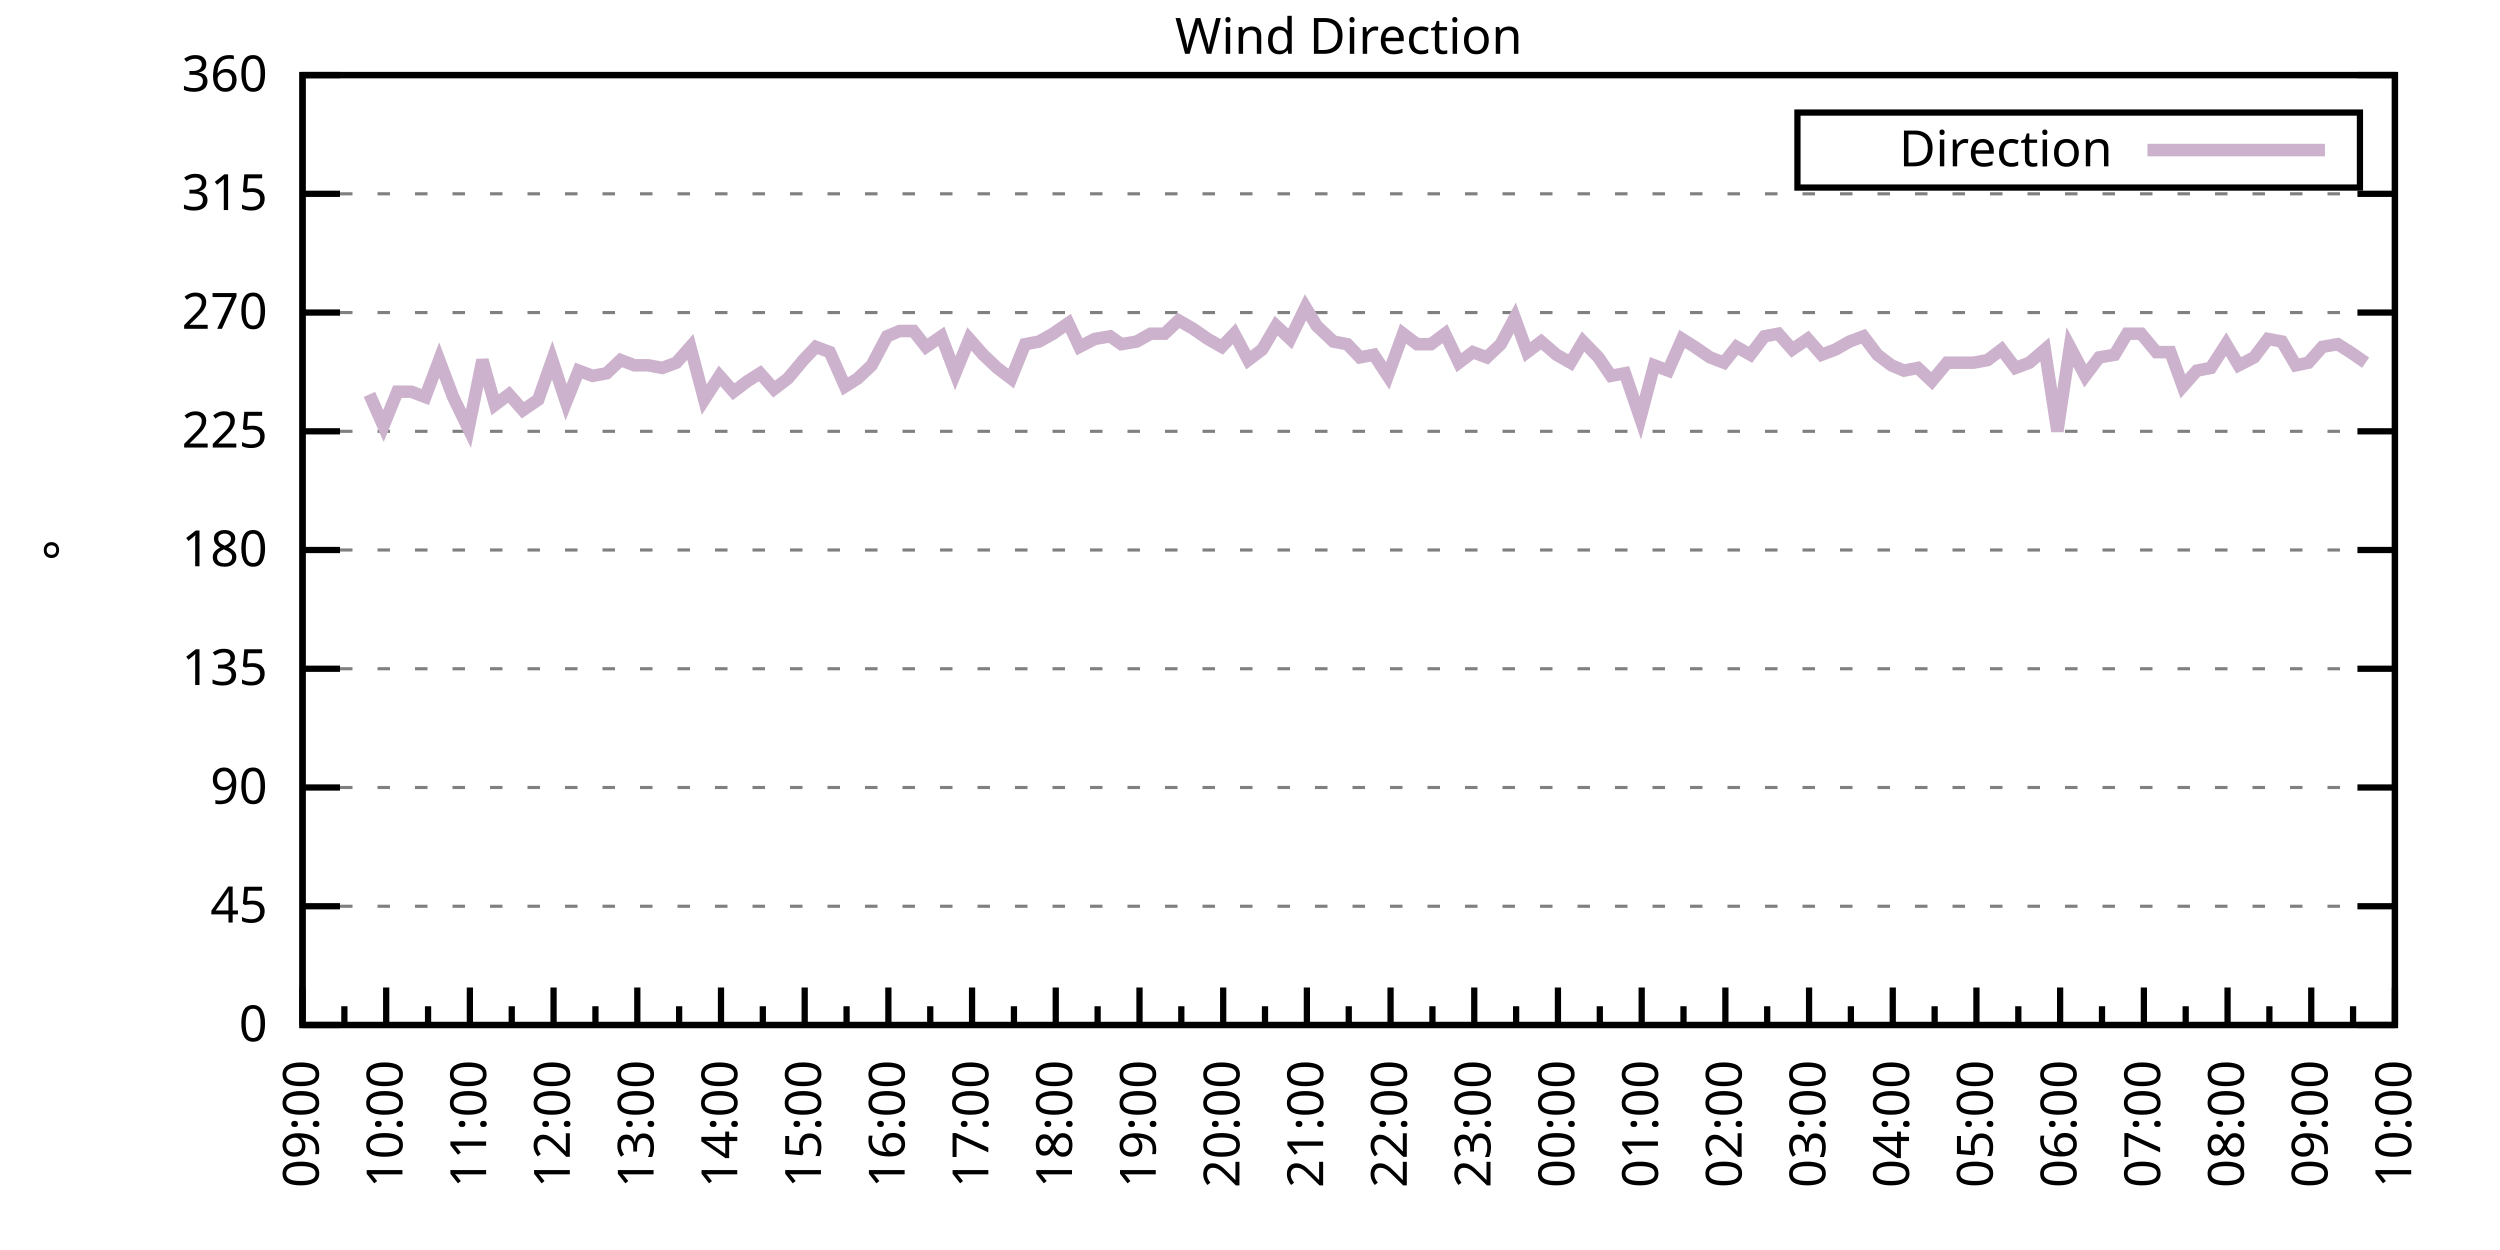
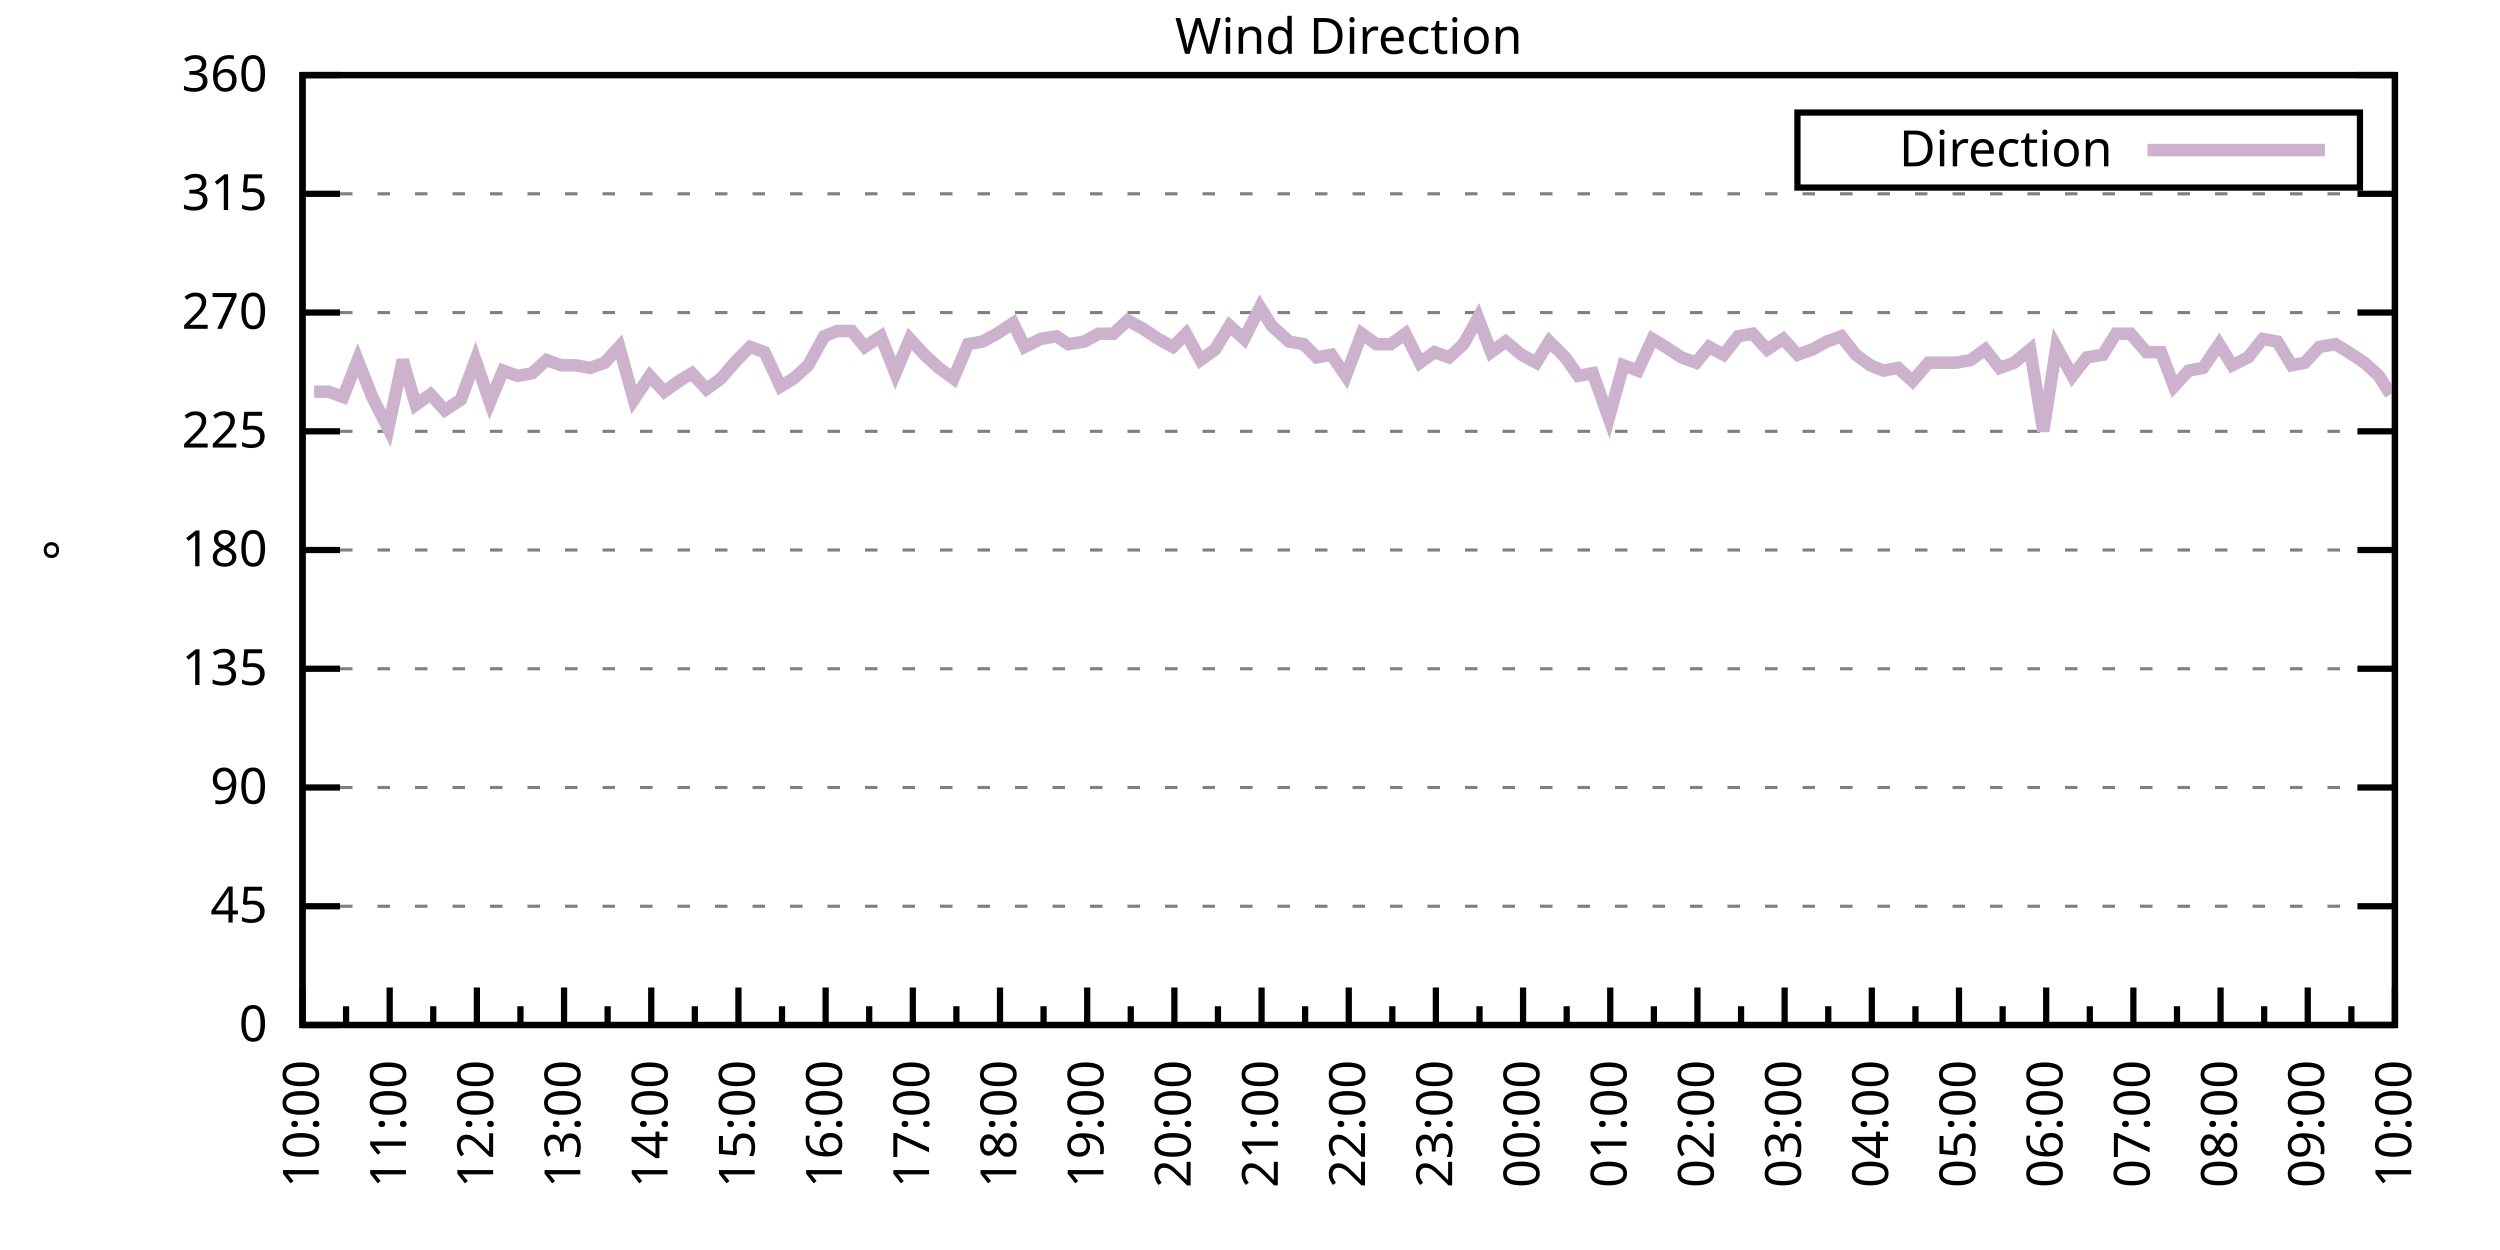
<svg xmlns="http://www.w3.org/2000/svg" xmlns:xlink="http://www.w3.org/1999/xlink" width="400" height="200" viewBox="0 0 400 200">
  <g id="gnuplot_canvas">
    <rect x="0" y="0" width="400" height="200" fill="none" />
    <defs>
      <circle id="gpDot" r="0.5" stroke-width="0.5" stroke="currentColor" />
      <path id="gpPt0" stroke-width="0.333" stroke="currentColor" d="M-1,0 h2 M0,-1 v2" />
      <path id="gpPt1" stroke-width="0.333" stroke="currentColor" d="M-1,-1 L1,1 M1,-1 L-1,1" />
      <path id="gpPt2" stroke-width="0.333" stroke="currentColor" d="M-1,0 L1,0 M0,-1 L0,1 M-1,-1 L1,1 M-1,1 L1,-1" />
      <rect id="gpPt3" stroke-width="0.333" stroke="currentColor" x="-1" y="-1" width="2" height="2" />
      <rect id="gpPt4" stroke-width="0.333" stroke="currentColor" fill="currentColor" x="-1" y="-1" width="2" height="2" />
      <circle id="gpPt5" stroke-width="0.333" stroke="currentColor" cx="0" cy="0" r="1" />
      <use xlink:href="#gpPt5" id="gpPt6" fill="currentColor" stroke="none" />
      <path id="gpPt7" stroke-width="0.333" stroke="currentColor" d="M0,-1.33 L-1.33,0.67 L1.33,0.67 z" />
      <use xlink:href="#gpPt7" id="gpPt8" fill="currentColor" stroke="none" />
      <use xlink:href="#gpPt7" id="gpPt9" stroke="currentColor" transform="rotate(180)" />
      <use xlink:href="#gpPt9" id="gpPt10" fill="currentColor" stroke="none" />
      <use xlink:href="#gpPt3" id="gpPt11" stroke="currentColor" transform="rotate(45)" />
      <use xlink:href="#gpPt11" id="gpPt12" fill="currentColor" stroke="none" />
      <path id="gpPt13" stroke-width="0.333" stroke="currentColor" d="M0,1.330 L1.265,0.411 L0.782,-1.067 L-0.782,-1.076 L-1.265,0.411 z" />
      <use xlink:href="#gpPt13" id="gpPt14" fill="currentColor" stroke="none" />
      <filter id="textbox" filterUnits="objectBoundingBox" x="0" y="0" height="1" width="1">
        <feFlood flood-color="white" flood-opacity="1" result="bgnd" />
        <feComposite in="SourceGraphic" in2="bgnd" operator="atop" />
      </filter>
      <filter id="greybox" filterUnits="objectBoundingBox" x="0" y="0" height="1" width="1">
        <feFlood flood-color="lightgrey" flood-opacity="1" result="grey" />
        <feComposite in="SourceGraphic" in2="grey" operator="atop" />
      </filter>
    </defs>
    <g fill="none" color="white" stroke="currentColor" stroke-width="1.00" stroke-linecap="butt" stroke-linejoin="miter">
</g>
    <g fill="none" color="black" stroke="currentColor" stroke-width="1.00" stroke-linecap="butt" stroke-linejoin="miter">
      <g stroke="none" shape-rendering="crispEdges">
        <polygon fill="rgb(255, 255, 255)" points="48.40,164.00 383.18,164.00 383.18,12.02 48.40,12.02 " />
      </g>
    </g>
    <g fill="none" color="black" stroke="currentColor" stroke-width="1.00" stroke-linecap="butt" stroke-linejoin="miter">
</g>
    <g fill="none" color="black" stroke="black" stroke-width="0.50" stroke-linecap="butt" stroke-linejoin="miter">
</g>
    <g fill="none" color="gray" stroke="currentColor" stroke-width="0.50" stroke-linecap="butt" stroke-linejoin="miter">
      <path stroke="gray" stroke-dasharray="2,4" class="gridline" d="M48.40,164.00 L383.19,164.00  " />
    </g>
    <g fill="none" color="gray" stroke="gray" stroke-width="1.00" stroke-linecap="butt" stroke-linejoin="miter">
</g>
    <g fill="none" color="black" stroke="currentColor" stroke-width="1.00" stroke-linecap="butt" stroke-linejoin="miter">
      <path stroke="black" d="M48.40,164.00 L54.40,164.00 M383.19,164.00 L377.19,164.00  " />
      <g transform="translate(42.80,166.60)" stroke="none" fill="black" font-family="Sans" font-size="8.00" text-anchor="end">
        <text>
          <tspan font-family="Sans"> 0</tspan>
        </text>
      </g>
    </g>
    <g fill="none" color="black" stroke="currentColor" stroke-width="1.00" stroke-linecap="butt" stroke-linejoin="miter">
</g>
    <g fill="none" color="black" stroke="black" stroke-width="0.50" stroke-linecap="butt" stroke-linejoin="miter">
</g>
    <g fill="none" color="gray" stroke="currentColor" stroke-width="0.50" stroke-linecap="butt" stroke-linejoin="miter">
      <path stroke="gray" stroke-dasharray="2,4" class="gridline" d="M48.40,145.00 L383.19,145.00  " />
    </g>
    <g fill="none" color="gray" stroke="gray" stroke-width="1.00" stroke-linecap="butt" stroke-linejoin="miter">
</g>
    <g fill="none" color="black" stroke="currentColor" stroke-width="1.00" stroke-linecap="butt" stroke-linejoin="miter">
      <path stroke="black" d="M48.40,145.00 L54.40,145.00 M383.19,145.00 L377.19,145.00  " />
      <g transform="translate(42.80,147.60)" stroke="none" fill="black" font-family="Sans" font-size="8.00" text-anchor="end">
        <text>
          <tspan font-family="Sans"> 45</tspan>
        </text>
      </g>
    </g>
    <g fill="none" color="black" stroke="currentColor" stroke-width="1.00" stroke-linecap="butt" stroke-linejoin="miter">
</g>
    <g fill="none" color="black" stroke="black" stroke-width="0.50" stroke-linecap="butt" stroke-linejoin="miter">
</g>
    <g fill="none" color="gray" stroke="currentColor" stroke-width="0.50" stroke-linecap="butt" stroke-linejoin="miter">
      <path stroke="gray" stroke-dasharray="2,4" class="gridline" d="M48.40,126.00 L383.19,126.00  " />
    </g>
    <g fill="none" color="gray" stroke="gray" stroke-width="1.00" stroke-linecap="butt" stroke-linejoin="miter">
</g>
    <g fill="none" color="black" stroke="currentColor" stroke-width="1.00" stroke-linecap="butt" stroke-linejoin="miter">
      <path stroke="black" d="M48.40,126.00 L54.40,126.00 M383.19,126.00 L377.19,126.00  " />
      <g transform="translate(42.80,128.60)" stroke="none" fill="black" font-family="Sans" font-size="8.00" text-anchor="end">
        <text>
          <tspan font-family="Sans"> 90</tspan>
        </text>
      </g>
    </g>
    <g fill="none" color="black" stroke="currentColor" stroke-width="1.00" stroke-linecap="butt" stroke-linejoin="miter">
</g>
    <g fill="none" color="black" stroke="black" stroke-width="0.50" stroke-linecap="butt" stroke-linejoin="miter">
</g>
    <g fill="none" color="gray" stroke="currentColor" stroke-width="0.50" stroke-linecap="butt" stroke-linejoin="miter">
      <path stroke="gray" stroke-dasharray="2,4" class="gridline" d="M48.40,107.00 L383.19,107.00  " />
    </g>
    <g fill="none" color="gray" stroke="gray" stroke-width="1.00" stroke-linecap="butt" stroke-linejoin="miter">
</g>
    <g fill="none" color="black" stroke="currentColor" stroke-width="1.00" stroke-linecap="butt" stroke-linejoin="miter">
      <path stroke="black" d="M48.40,107.00 L54.40,107.00 M383.19,107.00 L377.19,107.00  " />
      <g transform="translate(42.80,109.60)" stroke="none" fill="black" font-family="Sans" font-size="8.00" text-anchor="end">
        <text>
          <tspan font-family="Sans"> 135</tspan>
        </text>
      </g>
    </g>
    <g fill="none" color="black" stroke="currentColor" stroke-width="1.00" stroke-linecap="butt" stroke-linejoin="miter">
</g>
    <g fill="none" color="black" stroke="black" stroke-width="0.50" stroke-linecap="butt" stroke-linejoin="miter">
</g>
    <g fill="none" color="gray" stroke="currentColor" stroke-width="0.50" stroke-linecap="butt" stroke-linejoin="miter">
      <path stroke="gray" stroke-dasharray="2,4" class="gridline" d="M48.40,88.00 L383.19,88.00  " />
    </g>
    <g fill="none" color="gray" stroke="gray" stroke-width="1.00" stroke-linecap="butt" stroke-linejoin="miter">
</g>
    <g fill="none" color="black" stroke="currentColor" stroke-width="1.00" stroke-linecap="butt" stroke-linejoin="miter">
      <path stroke="black" d="M48.40,88.00 L54.40,88.00 M383.19,88.00 L377.19,88.00  " />
      <g transform="translate(42.80,90.60)" stroke="none" fill="black" font-family="Sans" font-size="8.00" text-anchor="end">
        <text>
          <tspan font-family="Sans"> 180</tspan>
        </text>
      </g>
    </g>
    <g fill="none" color="black" stroke="currentColor" stroke-width="1.00" stroke-linecap="butt" stroke-linejoin="miter">
</g>
    <g fill="none" color="black" stroke="black" stroke-width="0.50" stroke-linecap="butt" stroke-linejoin="miter">
</g>
    <g fill="none" color="gray" stroke="currentColor" stroke-width="0.50" stroke-linecap="butt" stroke-linejoin="miter">
      <path stroke="gray" stroke-dasharray="2,4" class="gridline" d="M48.40,69.01 L383.19,69.01  " />
    </g>
    <g fill="none" color="gray" stroke="gray" stroke-width="1.00" stroke-linecap="butt" stroke-linejoin="miter">
</g>
    <g fill="none" color="black" stroke="currentColor" stroke-width="1.00" stroke-linecap="butt" stroke-linejoin="miter">
      <path stroke="black" d="M48.40,69.01 L54.40,69.01 M383.19,69.01 L377.19,69.01  " />
      <g transform="translate(42.80,71.61)" stroke="none" fill="black" font-family="Sans" font-size="8.00" text-anchor="end">
        <text>
          <tspan font-family="Sans"> 225</tspan>
        </text>
      </g>
    </g>
    <g fill="none" color="black" stroke="currentColor" stroke-width="1.00" stroke-linecap="butt" stroke-linejoin="miter">
</g>
    <g fill="none" color="black" stroke="black" stroke-width="0.50" stroke-linecap="butt" stroke-linejoin="miter">
</g>
    <g fill="none" color="gray" stroke="currentColor" stroke-width="0.50" stroke-linecap="butt" stroke-linejoin="miter">
      <path stroke="gray" stroke-dasharray="2,4" class="gridline" d="M48.40,50.01 L383.19,50.01  " />
    </g>
    <g fill="none" color="gray" stroke="gray" stroke-width="1.00" stroke-linecap="butt" stroke-linejoin="miter">
</g>
    <g fill="none" color="black" stroke="currentColor" stroke-width="1.00" stroke-linecap="butt" stroke-linejoin="miter">
      <path stroke="black" d="M48.40,50.01 L54.40,50.01 M383.19,50.01 L377.19,50.01  " />
      <g transform="translate(42.80,52.61)" stroke="none" fill="black" font-family="Sans" font-size="8.00" text-anchor="end">
        <text>
          <tspan font-family="Sans"> 270</tspan>
        </text>
      </g>
    </g>
    <g fill="none" color="black" stroke="currentColor" stroke-width="1.00" stroke-linecap="butt" stroke-linejoin="miter">
</g>
    <g fill="none" color="black" stroke="black" stroke-width="0.50" stroke-linecap="butt" stroke-linejoin="miter">
</g>
    <g fill="none" color="gray" stroke="currentColor" stroke-width="0.50" stroke-linecap="butt" stroke-linejoin="miter">
      <path stroke="gray" stroke-dasharray="2,4" class="gridline" d="M48.40,31.01 L383.19,31.01  " />
    </g>
    <g fill="none" color="gray" stroke="gray" stroke-width="1.00" stroke-linecap="butt" stroke-linejoin="miter">
</g>
    <g fill="none" color="black" stroke="currentColor" stroke-width="1.00" stroke-linecap="butt" stroke-linejoin="miter">
      <path stroke="black" d="M48.40,31.01 L54.40,31.01 M383.19,31.01 L377.19,31.01  " />
      <g transform="translate(42.80,33.61)" stroke="none" fill="black" font-family="Sans" font-size="8.00" text-anchor="end">
        <text>
          <tspan font-family="Sans"> 315</tspan>
        </text>
      </g>
    </g>
    <g fill="none" color="black" stroke="currentColor" stroke-width="1.00" stroke-linecap="butt" stroke-linejoin="miter">
</g>
    <g fill="none" color="black" stroke="black" stroke-width="0.50" stroke-linecap="butt" stroke-linejoin="miter">
</g>
    <g fill="none" color="gray" stroke="currentColor" stroke-width="0.50" stroke-linecap="butt" stroke-linejoin="miter">
      <path stroke="gray" stroke-dasharray="2,4" class="gridline" d="M48.40,12.01 L383.19,12.01  " />
    </g>
    <g fill="none" color="gray" stroke="gray" stroke-width="1.00" stroke-linecap="butt" stroke-linejoin="miter">
</g>
    <g fill="none" color="black" stroke="currentColor" stroke-width="1.00" stroke-linecap="butt" stroke-linejoin="miter">
      <path stroke="black" d="M48.40,12.01 L54.40,12.01 M383.19,12.01 L377.19,12.01  " />
      <g transform="translate(42.80,14.61)" stroke="none" fill="black" font-family="Sans" font-size="8.00" text-anchor="end">
        <text>
          <tspan font-family="Sans"> 360</tspan>
        </text>
      </g>
    </g>
    <g fill="none" color="black" stroke="currentColor" stroke-width="1.00" stroke-linecap="butt" stroke-linejoin="miter">
      <path stroke="black" d="M48.40,164.00 L48.40,158.00  " />
      <g transform="translate(51.00,169.60) rotate(270)" stroke="none" fill="black" font-family="Sans" font-size="8.00" text-anchor="end">
        <text>
+           <tspan font-family="Sans">10:00</tspan>
+         </text>
+       </g>
+     </g>
+     <g fill="none" color="black" stroke="currentColor" stroke-width="1.00" stroke-linecap="butt" stroke-linejoin="miter">
+       <path stroke="black" d="M55.37,164.00 L55.37,161.00 M62.35,164.00 L62.35,158.00  " />
+       <g transform="translate(64.95,169.60) rotate(270)" stroke="none" fill="black" font-family="Sans" font-size="8.00" text-anchor="end">
+         <text>
+           <tspan font-family="Sans">11:00</tspan>
+         </text>
+       </g>
+     </g>
+     <g fill="none" color="black" stroke="currentColor" stroke-width="1.00" stroke-linecap="butt" stroke-linejoin="miter">
+       <path stroke="black" d="M69.32,164.00 L69.32,161.00 M76.30,164.00 L76.30,158.00  " />
+       <g transform="translate(78.90,169.60) rotate(270)" stroke="none" fill="black" font-family="Sans" font-size="8.00" text-anchor="end">
+         <text>
+           <tspan font-family="Sans">12:00</tspan>
+         </text>
+       </g>
+     </g>
+     <g fill="none" color="black" stroke="currentColor" stroke-width="1.00" stroke-linecap="butt" stroke-linejoin="miter">
+       <path stroke="black" d="M83.27,164.00 L83.27,161.00 M90.25,164.00 L90.25,158.00  " />
+       <g transform="translate(92.85,169.60) rotate(270)" stroke="none" fill="black" font-family="Sans" font-size="8.00" text-anchor="end">
+         <text>
+           <tspan font-family="Sans">13:00</tspan>
+         </text>
+       </g>
+     </g>
+     <g fill="none" color="black" stroke="currentColor" stroke-width="1.00" stroke-linecap="butt" stroke-linejoin="miter">
+       <path stroke="black" d="M97.22,164.00 L97.22,161.00 M104.20,164.00 L104.20,158.00  " />
+       <g transform="translate(106.80,169.60) rotate(270)" stroke="none" fill="black" font-family="Sans" font-size="8.00" text-anchor="end">
+         <text>
+           <tspan font-family="Sans">14:00</tspan>
+         </text>
+       </g>
+     </g>
+     <g fill="none" color="black" stroke="currentColor" stroke-width="1.00" stroke-linecap="butt" stroke-linejoin="miter">
+       <path stroke="black" d="M111.17,164.00 L111.17,161.00 M118.15,164.00 L118.15,158.00  " />
+       <g transform="translate(120.75,169.60) rotate(270)" stroke="none" fill="black" font-family="Sans" font-size="8.00" text-anchor="end">
+         <text>
+           <tspan font-family="Sans">15:00</tspan>
+         </text>
+       </g>
+     </g>
+     <g fill="none" color="black" stroke="currentColor" stroke-width="1.00" stroke-linecap="butt" stroke-linejoin="miter">
+       <path stroke="black" d="M125.12,164.00 L125.12,161.00 M132.10,164.00 L132.10,158.00  " />
+       <g transform="translate(134.70,169.60) rotate(270)" stroke="none" fill="black" font-family="Sans" font-size="8.00" text-anchor="end">
+         <text>
+           <tspan font-family="Sans">16:00</tspan>
+         </text>
+       </g>
+     </g>
+     <g fill="none" color="black" stroke="currentColor" stroke-width="1.00" stroke-linecap="butt" stroke-linejoin="miter">
+       <path stroke="black" d="M139.07,164.00 L139.07,161.00 M146.05,164.00 L146.05,158.00  " />
+       <g transform="translate(148.65,169.60) rotate(270)" stroke="none" fill="black" font-family="Sans" font-size="8.00" text-anchor="end">
+         <text>
+           <tspan font-family="Sans">17:00</tspan>
+         </text>
+       </g>
+     </g>
+     <g fill="none" color="black" stroke="currentColor" stroke-width="1.00" stroke-linecap="butt" stroke-linejoin="miter">
+       <path stroke="black" d="M153.02,164.00 L153.02,161.00 M160.00,164.00 L160.00,158.00  " />
+       <g transform="translate(162.60,169.60) rotate(270)" stroke="none" fill="black" font-family="Sans" font-size="8.00" text-anchor="end">
+         <text>
+           <tspan font-family="Sans">18:00</tspan>
+         </text>
+       </g>
+     </g>
+     <g fill="none" color="black" stroke="currentColor" stroke-width="1.00" stroke-linecap="butt" stroke-linejoin="miter">
+       <path stroke="black" d="M166.97,164.00 L166.97,161.00 M173.95,164.00 L173.95,158.00  " />
+       <g transform="translate(176.55,169.60) rotate(270)" stroke="none" fill="black" font-family="Sans" font-size="8.00" text-anchor="end">
+         <text>
+           <tspan font-family="Sans">19:00</tspan>
+         </text>
+       </g>
+     </g>
+     <g fill="none" color="black" stroke="currentColor" stroke-width="1.00" stroke-linecap="butt" stroke-linejoin="miter">
+       <path stroke="black" d="M180.92,164.00 L180.92,161.00 M187.90,164.00 L187.90,158.00  " />
+       <g transform="translate(190.50,169.60) rotate(270)" stroke="none" fill="black" font-family="Sans" font-size="8.00" text-anchor="end">
+         <text>
+           <tspan font-family="Sans">20:00</tspan>
+         </text>
+       </g>
+     </g>
+     <g fill="none" color="black" stroke="currentColor" stroke-width="1.00" stroke-linecap="butt" stroke-linejoin="miter">
+       <path stroke="black" d="M194.87,164.00 L194.87,161.00 M201.85,164.00 L201.85,158.00  " />
+       <g transform="translate(204.45,169.60) rotate(270)" stroke="none" fill="black" font-family="Sans" font-size="8.00" text-anchor="end">
+         <text>
+           <tspan font-family="Sans">21:00</tspan>
+         </text>
+       </g>
+     </g>
+     <g fill="none" color="black" stroke="currentColor" stroke-width="1.00" stroke-linecap="butt" stroke-linejoin="miter">
+       <path stroke="black" d="M208.82,164.00 L208.82,161.00 M215.80,164.00 L215.80,158.00  " />
+       <g transform="translate(218.40,169.60) rotate(270)" stroke="none" fill="black" font-family="Sans" font-size="8.00" text-anchor="end">
+         <text>
+           <tspan font-family="Sans">22:00</tspan>
+         </text>
+       </g>
+     </g>
+     <g fill="none" color="black" stroke="currentColor" stroke-width="1.00" stroke-linecap="butt" stroke-linejoin="miter">
+       <path stroke="black" d="M222.77,164.00 L222.77,161.00 M229.74,164.00 L229.74,158.00  " />
+       <g transform="translate(232.34,169.60) rotate(270)" stroke="none" fill="black" font-family="Sans" font-size="8.00" text-anchor="end">
+         <text>
+           <tspan font-family="Sans">23:00</tspan>
+         </text>
+       </g>
+     </g>
+     <g fill="none" color="black" stroke="currentColor" stroke-width="1.00" stroke-linecap="butt" stroke-linejoin="miter">
+       <path stroke="black" d="M236.72,164.00 L236.72,161.00 M243.69,164.00 L243.69,158.00  " />
+       <g transform="translate(246.29,169.60) rotate(270)" stroke="none" fill="black" font-family="Sans" font-size="8.00" text-anchor="end">
+         <text>
+           <tspan font-family="Sans">00:00</tspan>
+         </text>
+       </g>
+     </g>
+     <g fill="none" color="black" stroke="currentColor" stroke-width="1.00" stroke-linecap="butt" stroke-linejoin="miter">
+       <path stroke="black" d="M250.67,164.00 L250.67,161.00 M257.64,164.00 L257.64,158.00  " />
+       <g transform="translate(260.24,169.60) rotate(270)" stroke="none" fill="black" font-family="Sans" font-size="8.00" text-anchor="end">
+         <text>
+           <tspan font-family="Sans">01:00</tspan>
+         </text>
+       </g>
+     </g>
+     <g fill="none" color="black" stroke="currentColor" stroke-width="1.00" stroke-linecap="butt" stroke-linejoin="miter">
+       <path stroke="black" d="M264.62,164.00 L264.62,161.00 M271.59,164.00 L271.59,158.00  " />
+       <g transform="translate(274.19,169.60) rotate(270)" stroke="none" fill="black" font-family="Sans" font-size="8.00" text-anchor="end">
+         <text>
+           <tspan font-family="Sans">02:00</tspan>
+         </text>
+       </g>
+     </g>
+     <g fill="none" color="black" stroke="currentColor" stroke-width="1.00" stroke-linecap="butt" stroke-linejoin="miter">
+       <path stroke="black" d="M278.57,164.00 L278.57,161.00 M285.54,164.00 L285.54,158.00  " />
+       <g transform="translate(288.14,169.60) rotate(270)" stroke="none" fill="black" font-family="Sans" font-size="8.00" text-anchor="end">
+         <text>
+           <tspan font-family="Sans">03:00</tspan>
+         </text>
+       </g>
+     </g>
+     <g fill="none" color="black" stroke="currentColor" stroke-width="1.00" stroke-linecap="butt" stroke-linejoin="miter">
+       <path stroke="black" d="M292.52,164.00 L292.52,161.00 M299.49,164.00 L299.49,158.00  " />
+       <g transform="translate(302.09,169.60) rotate(270)" stroke="none" fill="black" font-family="Sans" font-size="8.00" text-anchor="end">
+         <text>
+           <tspan font-family="Sans">04:00</tspan>
+         </text>
+       </g>
+     </g>
+     <g fill="none" color="black" stroke="currentColor" stroke-width="1.00" stroke-linecap="butt" stroke-linejoin="miter">
+       <path stroke="black" d="M306.47,164.00 L306.47,161.00 M313.44,164.00 L313.44,158.00  " />
+       <g transform="translate(316.04,169.60) rotate(270)" stroke="none" fill="black" font-family="Sans" font-size="8.00" text-anchor="end">
+         <text>
+           <tspan font-family="Sans">05:00</tspan>
+         </text>
+       </g>
+     </g>
+     <g fill="none" color="black" stroke="currentColor" stroke-width="1.00" stroke-linecap="butt" stroke-linejoin="miter">
+       <path stroke="black" d="M320.42,164.00 L320.42,161.00 M327.39,164.00 L327.39,158.00  " />
+       <g transform="translate(329.99,169.60) rotate(270)" stroke="none" fill="black" font-family="Sans" font-size="8.00" text-anchor="end">
+         <text>
+           <tspan font-family="Sans">06:00</tspan>
+         </text>
+       </g>
+     </g>
+     <g fill="none" color="black" stroke="currentColor" stroke-width="1.00" stroke-linecap="butt" stroke-linejoin="miter">
+       <path stroke="black" d="M334.37,164.00 L334.37,161.00 M341.34,164.00 L341.34,158.00  " />
+       <g transform="translate(343.94,169.60) rotate(270)" stroke="none" fill="black" font-family="Sans" font-size="8.00" text-anchor="end">
+         <text>
+           <tspan font-family="Sans">07:00</tspan>
+         </text>
+       </g>
+     </g>
+     <g fill="none" color="black" stroke="currentColor" stroke-width="1.00" stroke-linecap="butt" stroke-linejoin="miter">
+       <path stroke="black" d="M348.32,164.00 L348.32,161.00 M355.29,164.00 L355.29,158.00  " />
+       <g transform="translate(357.89,169.60) rotate(270)" stroke="none" fill="black" font-family="Sans" font-size="8.00" text-anchor="end">
+         <text>
+           <tspan font-family="Sans">08:00</tspan>
+         </text>
+       </g>
+     </g>
+     <g fill="none" color="black" stroke="currentColor" stroke-width="1.00" stroke-linecap="butt" stroke-linejoin="miter">
+       <path stroke="black" d="M362.27,164.00 L362.27,161.00 M369.24,164.00 L369.24,158.00  " />
+       <g transform="translate(371.84,169.60) rotate(270)" stroke="none" fill="black" font-family="Sans" font-size="8.00" text-anchor="end">
+         <text>
          <tspan font-family="Sans">09:00</tspan>
        </text>
      </g>
    </g>
    <g fill="none" color="black" stroke="currentColor" stroke-width="1.00" stroke-linecap="butt" stroke-linejoin="miter">
-       <path stroke="black" d="M55.10,164.00 L55.10,161.00 M61.79,164.00 L61.79,158.00  " />
-       <g transform="translate(64.39,169.60) rotate(270)" stroke="none" fill="black" font-family="Sans" font-size="8.00" text-anchor="end">
-         <text>
-           <tspan font-family="Sans">10:00</tspan>
-         </text>
-       </g>
-     </g>
-     <g fill="none" color="black" stroke="currentColor" stroke-width="1.00" stroke-linecap="butt" stroke-linejoin="miter">
-       <path stroke="black" d="M68.49,164.00 L68.49,161.00 M75.18,164.00 L75.18,158.00  " />
-       <g transform="translate(77.78,169.60) rotate(270)" stroke="none" fill="black" font-family="Sans" font-size="8.00" text-anchor="end">
-         <text>
-           <tspan font-family="Sans">11:00</tspan>
-         </text>
-       </g>
-     </g>
-     <g fill="none" color="black" stroke="currentColor" stroke-width="1.00" stroke-linecap="butt" stroke-linejoin="miter">
-       <path stroke="black" d="M81.88,164.00 L81.88,161.00 M88.57,164.00 L88.57,158.00  " />
-       <g transform="translate(91.17,169.60) rotate(270)" stroke="none" fill="black" font-family="Sans" font-size="8.00" text-anchor="end">
-         <text>
-           <tspan font-family="Sans">12:00</tspan>
-         </text>
-       </g>
-     </g>
-     <g fill="none" color="black" stroke="currentColor" stroke-width="1.00" stroke-linecap="butt" stroke-linejoin="miter">
-       <path stroke="black" d="M95.27,164.00 L95.27,161.00 M101.97,164.00 L101.97,158.00  " />
-       <g transform="translate(104.57,169.60) rotate(270)" stroke="none" fill="black" font-family="Sans" font-size="8.00" text-anchor="end">
-         <text>
-           <tspan font-family="Sans">13:00</tspan>
-         </text>
-       </g>
-     </g>
-     <g fill="none" color="black" stroke="currentColor" stroke-width="1.00" stroke-linecap="butt" stroke-linejoin="miter">
-       <path stroke="black" d="M108.66,164.00 L108.66,161.00 M115.36,164.00 L115.36,158.00  " />
-       <g transform="translate(117.96,169.60) rotate(270)" stroke="none" fill="black" font-family="Sans" font-size="8.00" text-anchor="end">
-         <text>
-           <tspan font-family="Sans">14:00</tspan>
-         </text>
-       </g>
-     </g>
-     <g fill="none" color="black" stroke="currentColor" stroke-width="1.00" stroke-linecap="butt" stroke-linejoin="miter">
-       <path stroke="black" d="M122.05,164.00 L122.05,161.00 M128.75,164.00 L128.75,158.00  " />
-       <g transform="translate(131.35,169.60) rotate(270)" stroke="none" fill="black" font-family="Sans" font-size="8.00" text-anchor="end">
-         <text>
-           <tspan font-family="Sans">15:00</tspan>
-         </text>
-       </g>
-     </g>
-     <g fill="none" color="black" stroke="currentColor" stroke-width="1.00" stroke-linecap="butt" stroke-linejoin="miter">
-       <path stroke="black" d="M135.45,164.00 L135.45,161.00 M142.14,164.00 L142.14,158.00  " />
-       <g transform="translate(144.74,169.60) rotate(270)" stroke="none" fill="black" font-family="Sans" font-size="8.00" text-anchor="end">
-         <text>
-           <tspan font-family="Sans">16:00</tspan>
-         </text>
-       </g>
-     </g>
-     <g fill="none" color="black" stroke="currentColor" stroke-width="1.00" stroke-linecap="butt" stroke-linejoin="miter">
-       <path stroke="black" d="M148.84,164.00 L148.84,161.00 M155.53,164.00 L155.53,158.00  " />
-       <g transform="translate(158.13,169.60) rotate(270)" stroke="none" fill="black" font-family="Sans" font-size="8.00" text-anchor="end">
-         <text>
-           <tspan font-family="Sans">17:00</tspan>
-         </text>
-       </g>
-     </g>
-     <g fill="none" color="black" stroke="currentColor" stroke-width="1.00" stroke-linecap="butt" stroke-linejoin="miter">
-       <path stroke="black" d="M162.23,164.00 L162.23,161.00 M168.92,164.00 L168.92,158.00  " />
-       <g transform="translate(171.52,169.60) rotate(270)" stroke="none" fill="black" font-family="Sans" font-size="8.00" text-anchor="end">
-         <text>
-           <tspan font-family="Sans">18:00</tspan>
-         </text>
-       </g>
-     </g>
-     <g fill="none" color="black" stroke="currentColor" stroke-width="1.00" stroke-linecap="butt" stroke-linejoin="miter">
-       <path stroke="black" d="M175.62,164.00 L175.62,161.00 M182.32,164.00 L182.32,158.00  " />
-       <g transform="translate(184.92,169.60) rotate(270)" stroke="none" fill="black" font-family="Sans" font-size="8.00" text-anchor="end">
-         <text>
-           <tspan font-family="Sans">19:00</tspan>
-         </text>
-       </g>
-     </g>
-     <g fill="none" color="black" stroke="currentColor" stroke-width="1.00" stroke-linecap="butt" stroke-linejoin="miter">
-       <path stroke="black" d="M189.01,164.00 L189.01,161.00 M195.71,164.00 L195.71,158.00  " />
-       <g transform="translate(198.31,169.60) rotate(270)" stroke="none" fill="black" font-family="Sans" font-size="8.00" text-anchor="end">
-         <text>
-           <tspan font-family="Sans">20:00</tspan>
-         </text>
-       </g>
-     </g>
-     <g fill="none" color="black" stroke="currentColor" stroke-width="1.00" stroke-linecap="butt" stroke-linejoin="miter">
-       <path stroke="black" d="M202.40,164.00 L202.40,161.00 M209.10,164.00 L209.10,158.00  " />
-       <g transform="translate(211.70,169.60) rotate(270)" stroke="none" fill="black" font-family="Sans" font-size="8.00" text-anchor="end">
-         <text>
-           <tspan font-family="Sans">21:00</tspan>
-         </text>
-       </g>
-     </g>
-     <g fill="none" color="black" stroke="currentColor" stroke-width="1.00" stroke-linecap="butt" stroke-linejoin="miter">
-       <path stroke="black" d="M215.80,164.00 L215.80,161.00 M222.49,164.00 L222.49,158.00  " />
-       <g transform="translate(225.09,169.60) rotate(270)" stroke="none" fill="black" font-family="Sans" font-size="8.00" text-anchor="end">
-         <text>
-           <tspan font-family="Sans">22:00</tspan>
-         </text>
-       </g>
-     </g>
-     <g fill="none" color="black" stroke="currentColor" stroke-width="1.00" stroke-linecap="butt" stroke-linejoin="miter">
-       <path stroke="black" d="M229.19,164.00 L229.19,161.00 M235.88,164.00 L235.88,158.00  " />
-       <g transform="translate(238.48,169.60) rotate(270)" stroke="none" fill="black" font-family="Sans" font-size="8.00" text-anchor="end">
-         <text>
-           <tspan font-family="Sans">23:00</tspan>
-         </text>
-       </g>
-     </g>
-     <g fill="none" color="black" stroke="currentColor" stroke-width="1.00" stroke-linecap="butt" stroke-linejoin="miter">
-       <path stroke="black" d="M242.58,164.00 L242.58,161.00 M249.27,164.00 L249.27,158.00  " />
-       <g transform="translate(251.87,169.60) rotate(270)" stroke="none" fill="black" font-family="Sans" font-size="8.00" text-anchor="end">
-         <text>
-           <tspan font-family="Sans">00:00</tspan>
-         </text>
-       </g>
-     </g>
-     <g fill="none" color="black" stroke="currentColor" stroke-width="1.00" stroke-linecap="butt" stroke-linejoin="miter">
-       <path stroke="black" d="M255.97,164.00 L255.97,161.00 M262.67,164.00 L262.67,158.00  " />
-       <g transform="translate(265.27,169.60) rotate(270)" stroke="none" fill="black" font-family="Sans" font-size="8.00" text-anchor="end">
-         <text>
-           <tspan font-family="Sans">01:00</tspan>
-         </text>
-       </g>
-     </g>
-     <g fill="none" color="black" stroke="currentColor" stroke-width="1.00" stroke-linecap="butt" stroke-linejoin="miter">
-       <path stroke="black" d="M269.36,164.00 L269.36,161.00 M276.06,164.00 L276.06,158.00  " />
-       <g transform="translate(278.66,169.60) rotate(270)" stroke="none" fill="black" font-family="Sans" font-size="8.00" text-anchor="end">
-         <text>
-           <tspan font-family="Sans">02:00</tspan>
-         </text>
-       </g>
-     </g>
-     <g fill="none" color="black" stroke="currentColor" stroke-width="1.00" stroke-linecap="butt" stroke-linejoin="miter">
-       <path stroke="black" d="M282.75,164.00 L282.75,161.00 M289.45,164.00 L289.45,158.00  " />
-       <g transform="translate(292.05,169.60) rotate(270)" stroke="none" fill="black" font-family="Sans" font-size="8.00" text-anchor="end">
-         <text>
-           <tspan font-family="Sans">03:00</tspan>
-         </text>
-       </g>
-     </g>
-     <g fill="none" color="black" stroke="currentColor" stroke-width="1.00" stroke-linecap="butt" stroke-linejoin="miter">
-       <path stroke="black" d="M296.14,164.00 L296.14,161.00 M302.84,164.00 L302.84,158.00  " />
-       <g transform="translate(305.44,169.60) rotate(270)" stroke="none" fill="black" font-family="Sans" font-size="8.00" text-anchor="end">
-         <text>
-           <tspan font-family="Sans">04:00</tspan>
-         </text>
-       </g>
-     </g>
-     <g fill="none" color="black" stroke="currentColor" stroke-width="1.00" stroke-linecap="butt" stroke-linejoin="miter">
-       <path stroke="black" d="M309.54,164.00 L309.54,161.00 M316.23,164.00 L316.23,158.00  " />
-       <g transform="translate(318.83,169.60) rotate(270)" stroke="none" fill="black" font-family="Sans" font-size="8.00" text-anchor="end">
-         <text>
-           <tspan font-family="Sans">05:00</tspan>
-         </text>
-       </g>
-     </g>
-     <g fill="none" color="black" stroke="currentColor" stroke-width="1.00" stroke-linecap="butt" stroke-linejoin="miter">
-       <path stroke="black" d="M322.93,164.00 L322.93,161.00 M329.62,164.00 L329.62,158.00  " />
-       <g transform="translate(332.22,169.60) rotate(270)" stroke="none" fill="black" font-family="Sans" font-size="8.00" text-anchor="end">
-         <text>
-           <tspan font-family="Sans">06:00</tspan>
-         </text>
-       </g>
-     </g>
-     <g fill="none" color="black" stroke="currentColor" stroke-width="1.00" stroke-linecap="butt" stroke-linejoin="miter">
-       <path stroke="black" d="M336.32,164.00 L336.32,161.00 M343.02,164.00 L343.02,158.00  " />
-       <g transform="translate(345.62,169.60) rotate(270)" stroke="none" fill="black" font-family="Sans" font-size="8.00" text-anchor="end">
-         <text>
-           <tspan font-family="Sans">07:00</tspan>
-         </text>
-       </g>
-     </g>
-     <g fill="none" color="black" stroke="currentColor" stroke-width="1.00" stroke-linecap="butt" stroke-linejoin="miter">
-       <path stroke="black" d="M349.71,164.00 L349.71,161.00 M356.41,164.00 L356.41,158.00  " />
-       <g transform="translate(359.01,169.60) rotate(270)" stroke="none" fill="black" font-family="Sans" font-size="8.00" text-anchor="end">
-         <text>
-           <tspan font-family="Sans">08:00</tspan>
-         </text>
-       </g>
-     </g>
-     <g fill="none" color="black" stroke="currentColor" stroke-width="1.00" stroke-linecap="butt" stroke-linejoin="miter">
-       <path stroke="black" d="M363.10,164.00 L363.10,161.00 M369.80,164.00 L369.80,158.00  " />
-       <g transform="translate(372.40,169.60) rotate(270)" stroke="none" fill="black" font-family="Sans" font-size="8.00" text-anchor="end">
-         <text>
-           <tspan font-family="Sans">09:00</tspan>
-         </text>
-       </g>
-     </g>
-     <g fill="none" color="black" stroke="currentColor" stroke-width="1.00" stroke-linecap="butt" stroke-linejoin="miter">
-       <path stroke="black" d="M376.49,164.00 L376.49,161.00 M383.19,164.00 L383.19,158.00  " />
+       <path stroke="black" d="M376.22,164.00 L376.22,161.00 M383.19,164.00 L383.19,158.00  " />
      <g transform="translate(385.79,169.60) rotate(270)" stroke="none" fill="black" font-family="Sans" font-size="8.00" text-anchor="end">
        <text>
          <tspan font-family="Sans">10:00</tspan>
        </text>
      </g>
    </g>
    <g fill="none" color="black" stroke="currentColor" stroke-width="1.00" stroke-linecap="butt" stroke-linejoin="miter">
</g>
    <g fill="none" color="black" stroke="currentColor" stroke-width="1.00" stroke-linecap="butt" stroke-linejoin="miter">
      <path stroke="black" d="M48.40,12.01 L48.40,164.00 L383.19,164.00 L383.19,12.01 L48.40,12.01 Z  " />
    </g>
    <g fill="none" color="black" stroke="currentColor" stroke-width="1.00" stroke-linecap="butt" stroke-linejoin="miter">
      <g transform="translate(12.80,88.01) rotate(270)" stroke="none" fill="black" font-family="Sans" font-size="8.00" text-anchor="middle">
        <text>
          <tspan font-family="Sans">°</tspan>
        </text>
      </g>
    </g>
    <g fill="none" color="black" stroke="currentColor" stroke-width="1.00" stroke-linecap="butt" stroke-linejoin="miter">
</g>
    <g fill="none" color="black" stroke="currentColor" stroke-width="1.00" stroke-linecap="butt" stroke-linejoin="miter">
      <path stroke="black" d="M287.59,30.01 L287.59,18.01 L377.59,18.01 L377.59,30.01 L287.59,30.01 Z  " />
    </g>
    <g id="Wind_direction_plot_1">
      <g fill="none" color="white" stroke="black" stroke-width="2.00" stroke-linecap="butt" stroke-linejoin="miter">
</g>
      <g fill="none" color="black" stroke="currentColor" stroke-width="2.00" stroke-linecap="butt" stroke-linejoin="miter">
        <g transform="translate(337.99,26.61)" stroke="none" fill="black" font-family="Sans" font-size="8.00" text-anchor="end">
          <text>
            <tspan font-family="Sans">Direction</tspan>
          </text>
        </g>
      </g>
      <g fill="none" color="black" stroke="currentColor" stroke-width="2.00" stroke-linecap="butt" stroke-linejoin="miter">
-         <path stroke="rgb(204, 178, 204)" d="M343.59,24.01 L371.99,24.01 M59.11,63.10 L61.35,68.16 L63.58,62.67 L65.81,62.67 L68.04,63.52 L70.27,57.61   L72.50,63.52 L74.96,68.58 L77.19,57.61 L79.20,64.78 L81.43,63.10 L83.66,65.63 L86.12,63.94 L88.35,57.61   L90.58,64.36 L92.59,59.30 L94.82,60.14 L97.06,59.72 L99.29,57.61 L101.52,58.45 L103.75,58.45 L105.98,58.87   L108.22,58.03 L110.45,55.50 L112.68,63.94 L115.13,60.14 L117.37,62.67 L119.60,60.98 L121.61,59.72 L123.84,62.25   L126.07,60.56 L128.53,57.61 L130.54,55.50 L132.77,56.34 L135.22,61.83 L137.23,60.56 L139.46,58.45 L141.92,53.81   L143.93,52.96 L146.16,52.96 L148.17,55.50 L150.62,53.81 L152.85,59.72 L155.09,54.23 L157.32,56.76 L159.55,58.87   L161.78,60.56 L164.01,55.07 L166.25,54.65 L168.48,53.39 L170.93,51.70 L172.72,55.50 L175.17,54.23 L177.63,53.81   L179.41,55.07 L181.87,54.65 L184.10,53.39 L186.33,53.39 L188.57,51.27 L190.80,52.54 L193.25,54.23 L195.48,55.50   L197.49,53.39 L199.73,57.61 L201.96,55.92 L204.19,52.12 L206.42,54.23 L208.88,49.16 L210.66,52.12 L213.34,54.65   L215.57,55.07 L217.58,57.18 L219.81,56.76 L222.04,60.14 L224.50,53.39 L226.73,55.07 L228.96,55.07 L231.20,53.39   L233.43,58.03 L235.66,56.34 L237.89,57.18 L240.12,55.07 L242.36,50.85 L244.36,56.34 L246.60,54.65 L249.05,56.76   L251.28,58.03 L253.29,54.65 L255.75,57.18 L257.76,60.14 L259.99,59.72 L262.44,66.90 L264.67,58.45 L266.91,59.30   L269.14,54.23 L271.15,55.50 L273.60,57.18 L275.83,58.03 L277.84,55.50 L280.07,56.76 L282.31,53.81 L284.54,53.39   L286.77,55.92 L289.23,54.23 L291.46,56.76 L293.69,55.92 L295.92,54.65 L298.15,53.81 L300.39,56.76 L302.62,58.45   L304.63,59.30 L306.86,58.87 L309.09,60.98 L311.54,58.03 L313.55,58.03 L315.79,58.03 L318.02,57.61 L320.25,55.92   L322.48,58.87 L324.71,58.03 L327.17,55.92 L329.18,69.01 L331.19,55.50 L333.64,60.14 L335.87,57.18 L338.33,56.76   L340.34,53.39 L342.57,53.39 L345.02,56.34 L347.26,56.34 L349.26,61.83 L351.50,59.30 L353.73,58.87 L356.18,55.07   L358.19,58.45 L360.65,57.18 L362.88,54.23 L365.11,54.65 L367.34,58.45 L369.35,58.03 L371.58,55.50 L374.04,55.07   L376.05,56.34 L378.50,58.03  " />
+         <path stroke="rgb(204, 178, 204)" d="M343.59,24.01 L371.99,24.01 M50.26,62.67 L52.58,62.67 L54.91,63.52 L57.23,57.61 L59.56,63.52 L62.12,68.58   L64.44,57.61 L66.53,64.78 L68.86,63.10 L71.18,65.63 L73.74,63.94 L76.07,57.61 L78.39,64.36 L80.48,59.30   L82.81,60.14 L85.13,59.72 L87.46,57.61 L89.78,58.45 L92.11,58.45 L94.43,58.87 L96.76,58.03 L99.08,55.50   L101.41,63.94 L103.97,60.14 L106.29,62.67 L108.62,60.98 L110.71,59.72 L113.03,62.25 L115.36,60.56 L117.92,57.61   L120.01,55.50 L122.33,56.34 L124.89,61.83 L126.98,60.56 L129.31,58.45 L131.87,53.81 L133.96,52.96 L136.28,52.96   L138.37,55.50 L140.93,53.81 L143.26,59.72 L145.58,54.23 L147.91,56.76 L150.23,58.87 L152.56,60.56 L154.88,55.07   L157.21,54.65 L159.53,53.39 L162.09,51.70 L163.95,55.50 L166.51,54.23 L169.06,53.81 L170.92,55.07 L173.48,54.65   L175.81,53.39 L178.13,53.39 L180.46,51.27 L182.78,52.54 L185.34,54.23 L187.66,55.50 L189.76,53.39 L192.08,57.61   L194.41,55.92 L196.73,52.12 L199.06,54.23 L201.61,49.16 L203.47,52.12 L206.26,54.65 L208.59,55.07 L210.68,57.18   L213.01,56.76 L215.33,60.14 L217.89,53.39 L220.21,55.07 L222.54,55.07 L224.86,53.39 L227.19,58.03 L229.51,56.34   L231.84,57.18 L234.16,55.07 L236.49,50.85 L238.58,56.34 L240.90,54.65 L243.46,56.76 L245.79,58.03 L247.88,54.65   L250.44,57.18 L252.53,60.14 L254.85,59.72 L257.41,66.90 L259.74,58.45 L262.06,59.30 L264.39,54.23 L266.48,55.50   L269.04,57.18 L271.36,58.03 L273.45,55.50 L275.78,56.76 L278.10,53.81 L280.43,53.39 L282.75,55.92 L285.31,54.23   L287.64,56.76 L289.96,55.92 L292.29,54.65 L294.61,53.81 L296.94,56.76 L299.26,58.45 L301.35,59.30 L303.68,58.87   L306.00,60.98 L308.56,58.03 L310.65,58.03 L312.98,58.03 L315.30,57.61 L317.63,55.92 L319.95,58.87 L322.28,58.03   L324.83,55.92 L326.93,69.01 L329.02,55.50 L331.58,60.14 L333.90,57.18 L336.46,56.76 L338.55,53.39 L340.88,53.39   L343.43,56.34 L345.76,56.34 L347.85,61.83 L350.18,59.30 L352.50,58.87 L355.06,55.07 L357.15,58.45 L359.71,57.18   L362.03,54.23 L364.36,54.65 L366.68,58.45 L368.78,58.03 L371.10,55.50 L373.66,55.07 L375.75,56.34 L378.31,58.03   L380.63,60.14 L382.49,63.10  " />
      </g>
    </g>
    <g fill="none" color="black" stroke="currentColor" stroke-width="2.00" stroke-linecap="butt" stroke-linejoin="miter">
</g>
    <g fill="none" color="black" stroke="black" stroke-width="1.00" stroke-linecap="butt" stroke-linejoin="miter">
</g>
    <g fill="none" color="black" stroke="currentColor" stroke-width="1.00" stroke-linecap="butt" stroke-linejoin="miter">
      <path stroke="black" d="M48.40,12.01 L48.40,164.00 L383.19,164.00 L383.19,12.01 L48.40,12.01 Z  " />
    </g>
    <g fill="none" color="black" stroke="currentColor" stroke-width="1.00" stroke-linecap="butt" stroke-linejoin="miter">
      <g transform="translate(215.79,8.61)" stroke="none" fill="black" font-family="Sans" font-size="8.00" text-anchor="middle">
        <text>
          <tspan font-family="Sans">Wind Direction</tspan>
        </text>
      </g>
    </g>
    <g fill="none" color="black" stroke="currentColor" stroke-width="1.00" stroke-linecap="butt" stroke-linejoin="miter">
</g>
  </g>
</svg>
